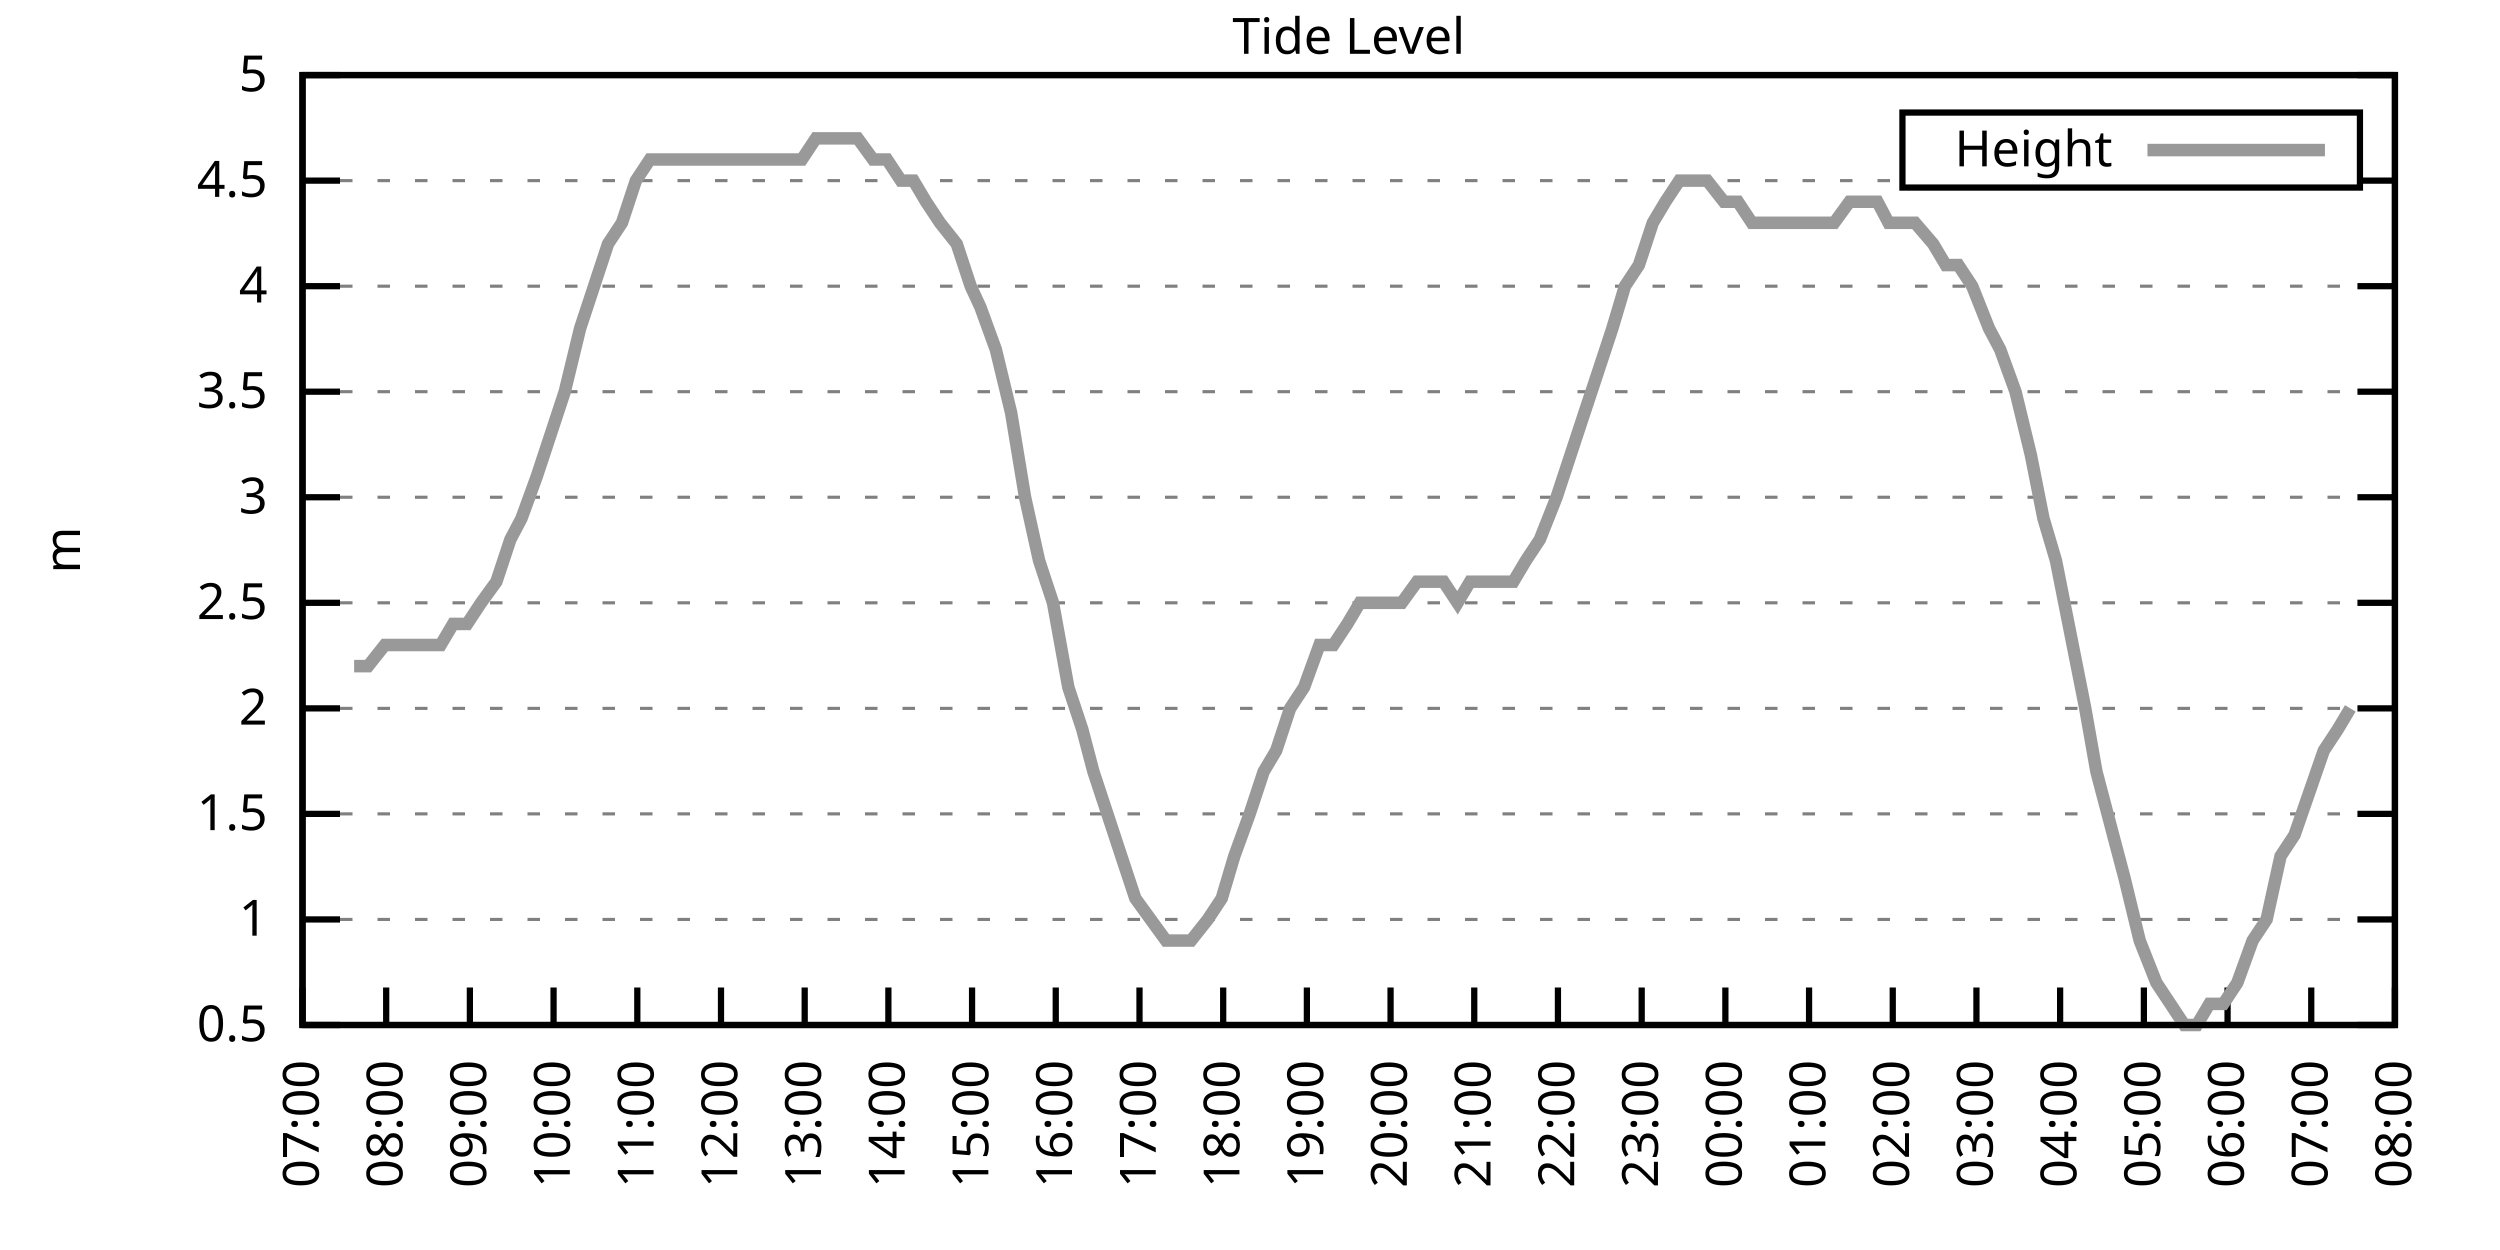
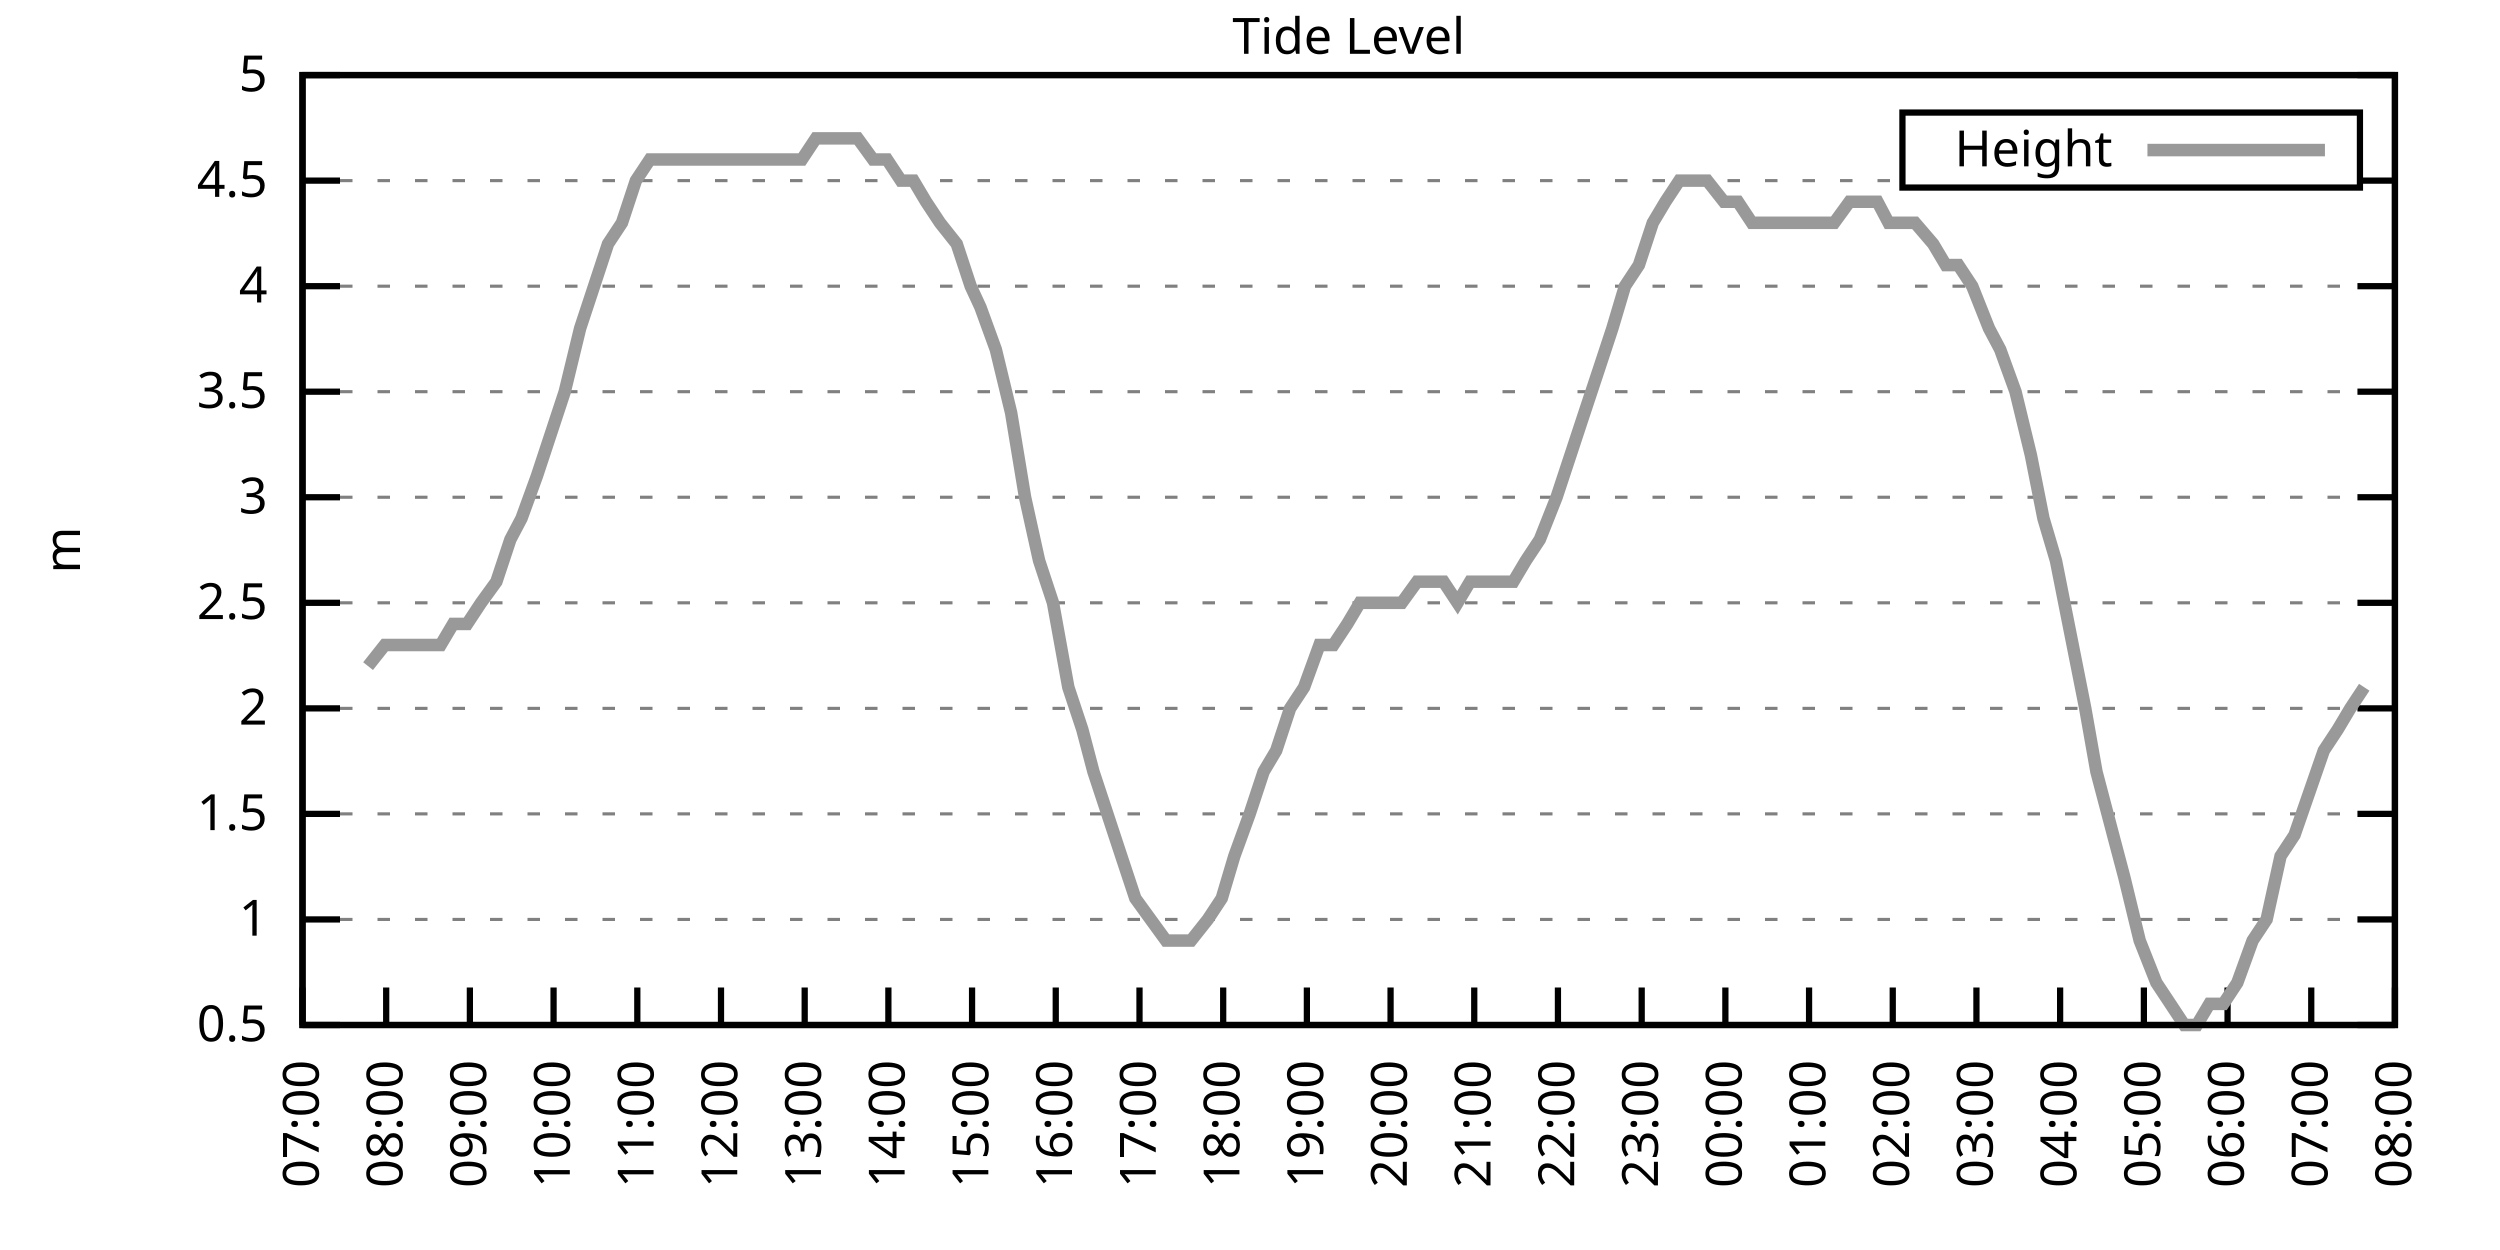
<svg xmlns="http://www.w3.org/2000/svg" xmlns:xlink="http://www.w3.org/1999/xlink" width="400" height="200" viewBox="0 0 400 200">
  <g id="gnuplot_canvas">
    <rect x="0" y="0" width="400" height="200" fill="none" />
    <defs>
      <circle id="gpDot" r="0.5" stroke-width="0.5" stroke="currentColor" />
      <path id="gpPt0" stroke-width="0.333" stroke="currentColor" d="M-1,0 h2 M0,-1 v2" />
      <path id="gpPt1" stroke-width="0.333" stroke="currentColor" d="M-1,-1 L1,1 M1,-1 L-1,1" />
      <path id="gpPt2" stroke-width="0.333" stroke="currentColor" d="M-1,0 L1,0 M0,-1 L0,1 M-1,-1 L1,1 M-1,1 L1,-1" />
      <rect id="gpPt3" stroke-width="0.333" stroke="currentColor" x="-1" y="-1" width="2" height="2" />
      <rect id="gpPt4" stroke-width="0.333" stroke="currentColor" fill="currentColor" x="-1" y="-1" width="2" height="2" />
      <circle id="gpPt5" stroke-width="0.333" stroke="currentColor" cx="0" cy="0" r="1" />
      <use xlink:href="#gpPt5" id="gpPt6" fill="currentColor" stroke="none" />
      <path id="gpPt7" stroke-width="0.333" stroke="currentColor" d="M0,-1.33 L-1.33,0.67 L1.33,0.67 z" />
      <use xlink:href="#gpPt7" id="gpPt8" fill="currentColor" stroke="none" />
      <use xlink:href="#gpPt7" id="gpPt9" stroke="currentColor" transform="rotate(180)" />
      <use xlink:href="#gpPt9" id="gpPt10" fill="currentColor" stroke="none" />
      <use xlink:href="#gpPt3" id="gpPt11" stroke="currentColor" transform="rotate(45)" />
      <use xlink:href="#gpPt11" id="gpPt12" fill="currentColor" stroke="none" />
      <path id="gpPt13" stroke-width="0.333" stroke="currentColor" d="M0,1.330 L1.265,0.411 L0.782,-1.067 L-0.782,-1.076 L-1.265,0.411 z" />
      <use xlink:href="#gpPt13" id="gpPt14" fill="currentColor" stroke="none" />
      <filter id="textbox" filterUnits="objectBoundingBox" x="0" y="0" height="1" width="1">
        <feFlood flood-color="white" flood-opacity="1" result="bgnd" />
        <feComposite in="SourceGraphic" in2="bgnd" operator="atop" />
      </filter>
      <filter id="greybox" filterUnits="objectBoundingBox" x="0" y="0" height="1" width="1">
        <feFlood flood-color="lightgrey" flood-opacity="1" result="grey" />
        <feComposite in="SourceGraphic" in2="grey" operator="atop" />
      </filter>
    </defs>
    <g fill="none" color="white" stroke="currentColor" stroke-width="1.00" stroke-linecap="butt" stroke-linejoin="miter">
</g>
    <g fill="none" color="black" stroke="currentColor" stroke-width="1.00" stroke-linecap="butt" stroke-linejoin="miter">
      <g stroke="none" shape-rendering="crispEdges">
        <polygon fill="rgb(255, 255, 255)" points="48.40,164.00 383.18,164.00 383.18,12.02 48.40,12.02 " />
      </g>
    </g>
    <g fill="none" color="black" stroke="currentColor" stroke-width="1.00" stroke-linecap="butt" stroke-linejoin="miter">
</g>
    <g fill="none" color="black" stroke="black" stroke-width="0.50" stroke-linecap="butt" stroke-linejoin="miter">
</g>
    <g fill="none" color="gray" stroke="currentColor" stroke-width="0.50" stroke-linecap="butt" stroke-linejoin="miter">
      <path stroke="gray" stroke-dasharray="2,4" class="gridline" d="M48.40,164.00 L383.19,164.00  " />
    </g>
    <g fill="none" color="gray" stroke="gray" stroke-width="1.00" stroke-linecap="butt" stroke-linejoin="miter">
</g>
    <g fill="none" color="black" stroke="currentColor" stroke-width="1.00" stroke-linecap="butt" stroke-linejoin="miter">
      <path stroke="black" d="M48.40,164.00 L54.40,164.00 M383.19,164.00 L377.19,164.00  " />
      <g transform="translate(42.80,166.60)" stroke="none" fill="black" font-family="Sans" font-size="8.00" text-anchor="end">
        <text>
          <tspan font-family="Sans"> 0.5</tspan>
        </text>
      </g>
    </g>
    <g fill="none" color="black" stroke="currentColor" stroke-width="1.00" stroke-linecap="butt" stroke-linejoin="miter">
</g>
    <g fill="none" color="black" stroke="black" stroke-width="0.50" stroke-linecap="butt" stroke-linejoin="miter">
</g>
    <g fill="none" color="gray" stroke="currentColor" stroke-width="0.50" stroke-linecap="butt" stroke-linejoin="miter">
      <path stroke="gray" stroke-dasharray="2,4" class="gridline" d="M48.40,147.11 L383.19,147.11  " />
    </g>
    <g fill="none" color="gray" stroke="gray" stroke-width="1.00" stroke-linecap="butt" stroke-linejoin="miter">
</g>
    <g fill="none" color="black" stroke="currentColor" stroke-width="1.00" stroke-linecap="butt" stroke-linejoin="miter">
      <path stroke="black" d="M48.40,147.11 L54.40,147.11 M383.19,147.11 L377.19,147.11  " />
      <g transform="translate(42.80,149.71)" stroke="none" fill="black" font-family="Sans" font-size="8.00" text-anchor="end">
        <text>
          <tspan font-family="Sans"> 1</tspan>
        </text>
      </g>
    </g>
    <g fill="none" color="black" stroke="currentColor" stroke-width="1.00" stroke-linecap="butt" stroke-linejoin="miter">
</g>
    <g fill="none" color="black" stroke="black" stroke-width="0.50" stroke-linecap="butt" stroke-linejoin="miter">
</g>
    <g fill="none" color="gray" stroke="currentColor" stroke-width="0.50" stroke-linecap="butt" stroke-linejoin="miter">
      <path stroke="gray" stroke-dasharray="2,4" class="gridline" d="M48.40,130.22 L383.19,130.22  " />
    </g>
    <g fill="none" color="gray" stroke="gray" stroke-width="1.00" stroke-linecap="butt" stroke-linejoin="miter">
</g>
    <g fill="none" color="black" stroke="currentColor" stroke-width="1.00" stroke-linecap="butt" stroke-linejoin="miter">
      <path stroke="black" d="M48.40,130.22 L54.40,130.22 M383.19,130.22 L377.19,130.22  " />
      <g transform="translate(42.80,132.82)" stroke="none" fill="black" font-family="Sans" font-size="8.00" text-anchor="end">
        <text>
          <tspan font-family="Sans"> 1.5</tspan>
        </text>
      </g>
    </g>
    <g fill="none" color="black" stroke="currentColor" stroke-width="1.00" stroke-linecap="butt" stroke-linejoin="miter">
</g>
    <g fill="none" color="black" stroke="black" stroke-width="0.50" stroke-linecap="butt" stroke-linejoin="miter">
</g>
    <g fill="none" color="gray" stroke="currentColor" stroke-width="0.50" stroke-linecap="butt" stroke-linejoin="miter">
      <path stroke="gray" stroke-dasharray="2,4" class="gridline" d="M48.40,113.34 L383.19,113.34  " />
    </g>
    <g fill="none" color="gray" stroke="gray" stroke-width="1.00" stroke-linecap="butt" stroke-linejoin="miter">
</g>
    <g fill="none" color="black" stroke="currentColor" stroke-width="1.00" stroke-linecap="butt" stroke-linejoin="miter">
      <path stroke="black" d="M48.40,113.34 L54.40,113.34 M383.19,113.34 L377.19,113.34  " />
      <g transform="translate(42.80,115.94)" stroke="none" fill="black" font-family="Sans" font-size="8.00" text-anchor="end">
        <text>
          <tspan font-family="Sans"> 2</tspan>
        </text>
      </g>
    </g>
    <g fill="none" color="black" stroke="currentColor" stroke-width="1.00" stroke-linecap="butt" stroke-linejoin="miter">
</g>
    <g fill="none" color="black" stroke="black" stroke-width="0.50" stroke-linecap="butt" stroke-linejoin="miter">
</g>
    <g fill="none" color="gray" stroke="currentColor" stroke-width="0.50" stroke-linecap="butt" stroke-linejoin="miter">
      <path stroke="gray" stroke-dasharray="2,4" class="gridline" d="M48.40,96.45 L383.19,96.45  " />
    </g>
    <g fill="none" color="gray" stroke="gray" stroke-width="1.00" stroke-linecap="butt" stroke-linejoin="miter">
</g>
    <g fill="none" color="black" stroke="currentColor" stroke-width="1.00" stroke-linecap="butt" stroke-linejoin="miter">
      <path stroke="black" d="M48.40,96.45 L54.40,96.45 M383.19,96.45 L377.19,96.45  " />
      <g transform="translate(42.80,99.05)" stroke="none" fill="black" font-family="Sans" font-size="8.00" text-anchor="end">
        <text>
          <tspan font-family="Sans"> 2.5</tspan>
        </text>
      </g>
    </g>
    <g fill="none" color="black" stroke="currentColor" stroke-width="1.00" stroke-linecap="butt" stroke-linejoin="miter">
</g>
    <g fill="none" color="black" stroke="black" stroke-width="0.50" stroke-linecap="butt" stroke-linejoin="miter">
</g>
    <g fill="none" color="gray" stroke="currentColor" stroke-width="0.50" stroke-linecap="butt" stroke-linejoin="miter">
      <path stroke="gray" stroke-dasharray="2,4" class="gridline" d="M48.40,79.56 L383.19,79.56  " />
    </g>
    <g fill="none" color="gray" stroke="gray" stroke-width="1.00" stroke-linecap="butt" stroke-linejoin="miter">
</g>
    <g fill="none" color="black" stroke="currentColor" stroke-width="1.00" stroke-linecap="butt" stroke-linejoin="miter">
      <path stroke="black" d="M48.40,79.56 L54.40,79.56 M383.19,79.56 L377.19,79.56  " />
      <g transform="translate(42.80,82.16)" stroke="none" fill="black" font-family="Sans" font-size="8.00" text-anchor="end">
        <text>
          <tspan font-family="Sans"> 3</tspan>
        </text>
      </g>
    </g>
    <g fill="none" color="black" stroke="currentColor" stroke-width="1.00" stroke-linecap="butt" stroke-linejoin="miter">
</g>
    <g fill="none" color="black" stroke="black" stroke-width="0.50" stroke-linecap="butt" stroke-linejoin="miter">
</g>
    <g fill="none" color="gray" stroke="currentColor" stroke-width="0.50" stroke-linecap="butt" stroke-linejoin="miter">
      <path stroke="gray" stroke-dasharray="2,4" class="gridline" d="M48.40,62.67 L383.19,62.67  " />
    </g>
    <g fill="none" color="gray" stroke="gray" stroke-width="1.00" stroke-linecap="butt" stroke-linejoin="miter">
</g>
    <g fill="none" color="black" stroke="currentColor" stroke-width="1.00" stroke-linecap="butt" stroke-linejoin="miter">
      <path stroke="black" d="M48.40,62.67 L54.40,62.67 M383.19,62.67 L377.19,62.67  " />
      <g transform="translate(42.80,65.27)" stroke="none" fill="black" font-family="Sans" font-size="8.00" text-anchor="end">
        <text>
          <tspan font-family="Sans"> 3.5</tspan>
        </text>
      </g>
    </g>
    <g fill="none" color="black" stroke="currentColor" stroke-width="1.00" stroke-linecap="butt" stroke-linejoin="miter">
</g>
    <g fill="none" color="black" stroke="black" stroke-width="0.50" stroke-linecap="butt" stroke-linejoin="miter">
</g>
    <g fill="none" color="gray" stroke="currentColor" stroke-width="0.50" stroke-linecap="butt" stroke-linejoin="miter">
      <path stroke="gray" stroke-dasharray="2,4" class="gridline" d="M48.40,45.79 L383.19,45.79  " />
    </g>
    <g fill="none" color="gray" stroke="gray" stroke-width="1.00" stroke-linecap="butt" stroke-linejoin="miter">
</g>
    <g fill="none" color="black" stroke="currentColor" stroke-width="1.00" stroke-linecap="butt" stroke-linejoin="miter">
      <path stroke="black" d="M48.40,45.79 L54.40,45.79 M383.19,45.79 L377.19,45.79  " />
      <g transform="translate(42.80,48.39)" stroke="none" fill="black" font-family="Sans" font-size="8.00" text-anchor="end">
        <text>
          <tspan font-family="Sans"> 4</tspan>
        </text>
      </g>
    </g>
    <g fill="none" color="black" stroke="currentColor" stroke-width="1.00" stroke-linecap="butt" stroke-linejoin="miter">
</g>
    <g fill="none" color="black" stroke="black" stroke-width="0.50" stroke-linecap="butt" stroke-linejoin="miter">
</g>
    <g fill="none" color="gray" stroke="currentColor" stroke-width="0.50" stroke-linecap="butt" stroke-linejoin="miter">
      <path stroke="gray" stroke-dasharray="2,4" class="gridline" d="M48.40,28.90 L304.39,28.90 M377.59,28.90 L383.19,28.90  " />
    </g>
    <g fill="none" color="gray" stroke="gray" stroke-width="1.00" stroke-linecap="butt" stroke-linejoin="miter">
</g>
    <g fill="none" color="black" stroke="currentColor" stroke-width="1.00" stroke-linecap="butt" stroke-linejoin="miter">
      <path stroke="black" d="M48.40,28.90 L54.40,28.90 M383.19,28.90 L377.19,28.90  " />
      <g transform="translate(42.80,31.50)" stroke="none" fill="black" font-family="Sans" font-size="8.00" text-anchor="end">
        <text>
          <tspan font-family="Sans"> 4.5</tspan>
        </text>
      </g>
    </g>
    <g fill="none" color="black" stroke="currentColor" stroke-width="1.00" stroke-linecap="butt" stroke-linejoin="miter">
</g>
    <g fill="none" color="black" stroke="black" stroke-width="0.50" stroke-linecap="butt" stroke-linejoin="miter">
</g>
    <g fill="none" color="gray" stroke="currentColor" stroke-width="0.50" stroke-linecap="butt" stroke-linejoin="miter">
      <path stroke="gray" stroke-dasharray="2,4" class="gridline" d="M48.40,12.01 L383.19,12.01  " />
    </g>
    <g fill="none" color="gray" stroke="gray" stroke-width="1.00" stroke-linecap="butt" stroke-linejoin="miter">
</g>
    <g fill="none" color="black" stroke="currentColor" stroke-width="1.00" stroke-linecap="butt" stroke-linejoin="miter">
      <path stroke="black" d="M48.40,12.01 L54.40,12.01 M383.19,12.01 L377.19,12.01  " />
      <g transform="translate(42.80,14.61)" stroke="none" fill="black" font-family="Sans" font-size="8.00" text-anchor="end">
        <text>
          <tspan font-family="Sans"> 5</tspan>
        </text>
      </g>
    </g>
    <g fill="none" color="black" stroke="currentColor" stroke-width="1.00" stroke-linecap="butt" stroke-linejoin="miter">
      <path stroke="black" d="M48.40,164.00 L48.40,158.00  " />
      <g transform="translate(51.00,169.60) rotate(270.00)" stroke="none" fill="black" font-family="Sans" font-size="8.00" text-anchor="end">
        <text>
          <tspan font-family="Sans">07:00</tspan>
        </text>
      </g>
    </g>
    <g fill="none" color="black" stroke="currentColor" stroke-width="1.00" stroke-linecap="butt" stroke-linejoin="miter">
      <path stroke="black" d="M61.79,164.00 L61.79,158.00  " />
      <g transform="translate(64.39,169.60) rotate(270.00)" stroke="none" fill="black" font-family="Sans" font-size="8.00" text-anchor="end">
        <text>
          <tspan font-family="Sans">08:00</tspan>
        </text>
      </g>
    </g>
    <g fill="none" color="black" stroke="currentColor" stroke-width="1.00" stroke-linecap="butt" stroke-linejoin="miter">
      <path stroke="black" d="M75.18,164.00 L75.18,158.00  " />
      <g transform="translate(77.78,169.60) rotate(270.00)" stroke="none" fill="black" font-family="Sans" font-size="8.00" text-anchor="end">
        <text>
          <tspan font-family="Sans">09:00</tspan>
        </text>
      </g>
    </g>
    <g fill="none" color="black" stroke="currentColor" stroke-width="1.00" stroke-linecap="butt" stroke-linejoin="miter">
      <path stroke="black" d="M88.57,164.00 L88.57,158.00  " />
      <g transform="translate(91.17,169.60) rotate(270.00)" stroke="none" fill="black" font-family="Sans" font-size="8.00" text-anchor="end">
        <text>
          <tspan font-family="Sans">10:00</tspan>
        </text>
      </g>
    </g>
    <g fill="none" color="black" stroke="currentColor" stroke-width="1.00" stroke-linecap="butt" stroke-linejoin="miter">
      <path stroke="black" d="M101.97,164.00 L101.97,158.00  " />
      <g transform="translate(104.57,169.60) rotate(270.00)" stroke="none" fill="black" font-family="Sans" font-size="8.00" text-anchor="end">
        <text>
          <tspan font-family="Sans">11:00</tspan>
        </text>
      </g>
    </g>
    <g fill="none" color="black" stroke="currentColor" stroke-width="1.00" stroke-linecap="butt" stroke-linejoin="miter">
      <path stroke="black" d="M115.36,164.00 L115.36,158.00  " />
      <g transform="translate(117.96,169.60) rotate(270.00)" stroke="none" fill="black" font-family="Sans" font-size="8.00" text-anchor="end">
        <text>
          <tspan font-family="Sans">12:00</tspan>
        </text>
      </g>
    </g>
    <g fill="none" color="black" stroke="currentColor" stroke-width="1.00" stroke-linecap="butt" stroke-linejoin="miter">
      <path stroke="black" d="M128.75,164.00 L128.75,158.00  " />
      <g transform="translate(131.35,169.60) rotate(270.00)" stroke="none" fill="black" font-family="Sans" font-size="8.00" text-anchor="end">
        <text>
          <tspan font-family="Sans">13:00</tspan>
        </text>
      </g>
    </g>
    <g fill="none" color="black" stroke="currentColor" stroke-width="1.00" stroke-linecap="butt" stroke-linejoin="miter">
      <path stroke="black" d="M142.14,164.00 L142.14,158.00  " />
      <g transform="translate(144.74,169.60) rotate(270.00)" stroke="none" fill="black" font-family="Sans" font-size="8.00" text-anchor="end">
        <text>
          <tspan font-family="Sans">14:00</tspan>
        </text>
      </g>
    </g>
    <g fill="none" color="black" stroke="currentColor" stroke-width="1.00" stroke-linecap="butt" stroke-linejoin="miter">
      <path stroke="black" d="M155.53,164.00 L155.53,158.00  " />
      <g transform="translate(158.13,169.60) rotate(270.00)" stroke="none" fill="black" font-family="Sans" font-size="8.00" text-anchor="end">
        <text>
          <tspan font-family="Sans">15:00</tspan>
        </text>
      </g>
    </g>
    <g fill="none" color="black" stroke="currentColor" stroke-width="1.00" stroke-linecap="butt" stroke-linejoin="miter">
      <path stroke="black" d="M168.92,164.00 L168.92,158.00  " />
      <g transform="translate(171.52,169.60) rotate(270.00)" stroke="none" fill="black" font-family="Sans" font-size="8.00" text-anchor="end">
        <text>
          <tspan font-family="Sans">16:00</tspan>
        </text>
      </g>
    </g>
    <g fill="none" color="black" stroke="currentColor" stroke-width="1.00" stroke-linecap="butt" stroke-linejoin="miter">
      <path stroke="black" d="M182.32,164.00 L182.32,158.00  " />
      <g transform="translate(184.92,169.60) rotate(270.00)" stroke="none" fill="black" font-family="Sans" font-size="8.00" text-anchor="end">
        <text>
          <tspan font-family="Sans">17:00</tspan>
        </text>
      </g>
    </g>
    <g fill="none" color="black" stroke="currentColor" stroke-width="1.00" stroke-linecap="butt" stroke-linejoin="miter">
      <path stroke="black" d="M195.71,164.00 L195.71,158.00  " />
      <g transform="translate(198.31,169.60) rotate(270.00)" stroke="none" fill="black" font-family="Sans" font-size="8.00" text-anchor="end">
        <text>
          <tspan font-family="Sans">18:00</tspan>
        </text>
      </g>
    </g>
    <g fill="none" color="black" stroke="currentColor" stroke-width="1.00" stroke-linecap="butt" stroke-linejoin="miter">
      <path stroke="black" d="M209.10,164.00 L209.10,158.00  " />
      <g transform="translate(211.70,169.60) rotate(270.00)" stroke="none" fill="black" font-family="Sans" font-size="8.00" text-anchor="end">
        <text>
          <tspan font-family="Sans">19:00</tspan>
        </text>
      </g>
    </g>
    <g fill="none" color="black" stroke="currentColor" stroke-width="1.00" stroke-linecap="butt" stroke-linejoin="miter">
      <path stroke="black" d="M222.49,164.00 L222.49,158.00  " />
      <g transform="translate(225.09,169.60) rotate(270.00)" stroke="none" fill="black" font-family="Sans" font-size="8.00" text-anchor="end">
        <text>
          <tspan font-family="Sans">20:00</tspan>
        </text>
      </g>
    </g>
    <g fill="none" color="black" stroke="currentColor" stroke-width="1.00" stroke-linecap="butt" stroke-linejoin="miter">
      <path stroke="black" d="M235.88,164.00 L235.88,158.00  " />
      <g transform="translate(238.48,169.60) rotate(270.00)" stroke="none" fill="black" font-family="Sans" font-size="8.00" text-anchor="end">
        <text>
          <tspan font-family="Sans">21:00</tspan>
        </text>
      </g>
    </g>
    <g fill="none" color="black" stroke="currentColor" stroke-width="1.00" stroke-linecap="butt" stroke-linejoin="miter">
      <path stroke="black" d="M249.27,164.00 L249.27,158.00  " />
      <g transform="translate(251.87,169.60) rotate(270.00)" stroke="none" fill="black" font-family="Sans" font-size="8.00" text-anchor="end">
        <text>
          <tspan font-family="Sans">22:00</tspan>
        </text>
      </g>
    </g>
    <g fill="none" color="black" stroke="currentColor" stroke-width="1.00" stroke-linecap="butt" stroke-linejoin="miter">
      <path stroke="black" d="M262.67,164.00 L262.67,158.00  " />
      <g transform="translate(265.27,169.60) rotate(270.00)" stroke="none" fill="black" font-family="Sans" font-size="8.00" text-anchor="end">
        <text>
          <tspan font-family="Sans">23:00</tspan>
        </text>
      </g>
    </g>
    <g fill="none" color="black" stroke="currentColor" stroke-width="1.00" stroke-linecap="butt" stroke-linejoin="miter">
      <path stroke="black" d="M276.06,164.00 L276.06,158.00  " />
      <g transform="translate(278.66,169.60) rotate(270.00)" stroke="none" fill="black" font-family="Sans" font-size="8.00" text-anchor="end">
        <text>
          <tspan font-family="Sans">00:00</tspan>
        </text>
      </g>
    </g>
    <g fill="none" color="black" stroke="currentColor" stroke-width="1.00" stroke-linecap="butt" stroke-linejoin="miter">
      <path stroke="black" d="M289.45,164.00 L289.45,158.00  " />
      <g transform="translate(292.05,169.60) rotate(270.00)" stroke="none" fill="black" font-family="Sans" font-size="8.00" text-anchor="end">
        <text>
          <tspan font-family="Sans">01:00</tspan>
        </text>
      </g>
    </g>
    <g fill="none" color="black" stroke="currentColor" stroke-width="1.00" stroke-linecap="butt" stroke-linejoin="miter">
      <path stroke="black" d="M302.84,164.00 L302.84,158.00  " />
      <g transform="translate(305.44,169.60) rotate(270.00)" stroke="none" fill="black" font-family="Sans" font-size="8.00" text-anchor="end">
        <text>
          <tspan font-family="Sans">02:00</tspan>
        </text>
      </g>
    </g>
    <g fill="none" color="black" stroke="currentColor" stroke-width="1.00" stroke-linecap="butt" stroke-linejoin="miter">
      <path stroke="black" d="M316.23,164.00 L316.23,158.00  " />
      <g transform="translate(318.83,169.60) rotate(270.00)" stroke="none" fill="black" font-family="Sans" font-size="8.00" text-anchor="end">
        <text>
          <tspan font-family="Sans">03:00</tspan>
        </text>
      </g>
    </g>
    <g fill="none" color="black" stroke="currentColor" stroke-width="1.00" stroke-linecap="butt" stroke-linejoin="miter">
      <path stroke="black" d="M329.62,164.00 L329.62,158.00  " />
      <g transform="translate(332.22,169.60) rotate(270.00)" stroke="none" fill="black" font-family="Sans" font-size="8.00" text-anchor="end">
        <text>
          <tspan font-family="Sans">04:00</tspan>
        </text>
      </g>
    </g>
    <g fill="none" color="black" stroke="currentColor" stroke-width="1.00" stroke-linecap="butt" stroke-linejoin="miter">
      <path stroke="black" d="M343.02,164.00 L343.02,158.00  " />
      <g transform="translate(345.62,169.60) rotate(270.00)" stroke="none" fill="black" font-family="Sans" font-size="8.00" text-anchor="end">
        <text>
          <tspan font-family="Sans">05:00</tspan>
        </text>
      </g>
    </g>
    <g fill="none" color="black" stroke="currentColor" stroke-width="1.00" stroke-linecap="butt" stroke-linejoin="miter">
      <path stroke="black" d="M356.41,164.00 L356.41,158.00  " />
      <g transform="translate(359.01,169.60) rotate(270.00)" stroke="none" fill="black" font-family="Sans" font-size="8.00" text-anchor="end">
        <text>
          <tspan font-family="Sans">06:00</tspan>
        </text>
      </g>
    </g>
    <g fill="none" color="black" stroke="currentColor" stroke-width="1.00" stroke-linecap="butt" stroke-linejoin="miter">
      <path stroke="black" d="M369.80,164.00 L369.80,158.00  " />
      <g transform="translate(372.40,169.60) rotate(270.00)" stroke="none" fill="black" font-family="Sans" font-size="8.00" text-anchor="end">
        <text>
          <tspan font-family="Sans">07:00</tspan>
        </text>
      </g>
    </g>
    <g fill="none" color="black" stroke="currentColor" stroke-width="1.00" stroke-linecap="butt" stroke-linejoin="miter">
      <path stroke="black" d="M383.19,164.00 L383.19,158.00  " />
      <g transform="translate(385.79,169.60) rotate(270.00)" stroke="none" fill="black" font-family="Sans" font-size="8.00" text-anchor="end">
        <text>
          <tspan font-family="Sans">08:00</tspan>
        </text>
      </g>
    </g>
    <g fill="none" color="black" stroke="currentColor" stroke-width="1.00" stroke-linecap="butt" stroke-linejoin="miter">
</g>
    <g fill="none" color="black" stroke="currentColor" stroke-width="1.00" stroke-linecap="butt" stroke-linejoin="miter">
      <path stroke="black" d="M48.40,12.01 L48.40,164.00 L383.19,164.00 L383.19,12.01 L48.40,12.01 Z  " />
    </g>
    <g fill="none" color="black" stroke="currentColor" stroke-width="1.00" stroke-linecap="butt" stroke-linejoin="miter">
</g>
    <g fill="none" color="black" stroke="currentColor" stroke-width="1.00" stroke-linecap="butt" stroke-linejoin="miter">
      <path stroke="black" d="M304.39,30.01 L304.39,18.01 L377.59,18.01 L377.59,30.01 L304.39,30.01 Z  " />
    </g>
    <g id="Tide_level_plot_1">
      <g fill="none" color="white" stroke="black" stroke-width="2.00" stroke-linecap="butt" stroke-linejoin="miter">
</g>
      <g fill="none" color="black" stroke="currentColor" stroke-width="2.00" stroke-linecap="butt" stroke-linejoin="miter">
        <g transform="translate(337.99,26.61)" stroke="none" fill="black" font-family="Sans" font-size="8.00" text-anchor="end">
          <text>
            <tspan font-family="Sans">Height</tspan>
          </text>
        </g>
      </g>
      <g fill="none" color="black" stroke="currentColor" stroke-width="2.00" stroke-linecap="butt" stroke-linejoin="miter">
-         <path stroke="rgb(153, 153, 153)" d="M343.59,24.01 L371.99,24.01 M56.66,106.58 L58.89,106.58 L61.57,103.20 L63.58,103.20 L66.03,103.20 L67.82,103.20   L70.50,103.20 L72.50,99.83 L74.74,99.83 L76.97,96.45 L79.42,93.07 L81.66,86.32 L83.44,82.94 L85.90,76.18   L88.13,69.43 L90.36,62.67 L92.82,52.54 L95.05,45.79 L97.28,39.03 L99.51,35.65 L101.74,28.90 L103.98,25.52   L106.21,25.52 L108.44,25.52 L110.67,25.52 L112.90,25.52 L115.13,25.52 L116.70,25.52 L119.15,25.52 L121.38,25.52   L123.62,25.52 L126.07,25.52 L128.30,25.52 L130.54,22.14 L132.99,22.14 L135.22,22.14 L137.23,22.14 L139.69,25.52   L141.92,25.52 L144.15,28.90 L146.16,28.90 L148.17,32.28 L150.40,35.65 L153.08,39.03 L155.31,45.79 L156.87,49.16   L159.33,55.92 L161.78,66.05 L164.01,79.56 L166.25,89.69 L168.48,96.45 L170.93,109.96 L173.17,116.71 L174.95,123.47   L177.18,130.22 L179.41,136.98 L181.65,143.73 L184.10,147.11 L186.56,150.49 L188.57,150.49 L190.57,150.49 L193.25,147.11   L195.48,143.73 L197.49,136.98 L199.95,130.22 L202.18,123.47 L204.19,120.09 L206.42,113.34 L208.65,109.96 L211.11,103.20   L213.34,103.20 L215.57,99.83 L217.58,96.45 L219.81,96.45 L222.04,96.45 L224.28,96.45 L226.73,93.07 L228.96,93.07   L230.97,93.07 L233.20,96.45 L235.21,93.07 L237.89,93.07 L239.90,93.07 L242.13,93.07 L244.14,89.69 L246.37,86.32   L249.05,79.56 L251.28,72.81 L253.51,66.05 L255.75,59.30 L257.98,52.54 L259.99,45.79 L262.22,42.41 L264.45,35.65   L266.46,32.28 L268.69,28.90 L270.92,28.90 L273.16,28.90 L275.83,32.28 L278.07,32.28 L280.30,35.65 L282.31,35.65   L284.54,35.65 L286.77,35.65 L289.00,35.65 L291.01,35.65 L293.47,35.65 L295.92,32.28 L297.71,32.28 L300.39,32.28   L302.17,35.65 L304.40,35.65 L306.41,35.65 L309.31,39.03 L311.32,42.41 L313.33,42.41 L315.56,45.79 L318.24,52.54   L320.03,55.92 L322.48,62.67 L324.94,72.81 L326.95,82.94 L328.95,89.69 L333.64,113.34 L335.43,123.47 L338.10,133.60   L339.89,140.36 L342.35,150.49 L345.02,157.24 L347.26,160.62 L349.49,164.00 L351.50,164.00 L353.51,160.62 L355.74,160.62   L357.97,157.24 L360.42,150.49 L362.66,147.11 L364.89,136.98 L367.12,133.60 L371.81,120.09 L374.04,116.71 L376.05,113.34    " />
+         <path stroke="rgb(153, 153, 153)" d="M343.59,24.01 L371.99,24.01 M58.89,106.58 L61.57,103.20 L63.58,103.20 L66.03,103.20 L67.82,103.20 L70.50,103.20   L72.50,99.83 L74.74,99.83 L76.97,96.45 L79.42,93.07 L81.66,86.32 L83.44,82.94 L85.90,76.18 L88.13,69.43   L90.36,62.67 L92.82,52.54 L95.05,45.79 L97.28,39.03 L99.51,35.65 L101.74,28.90 L103.98,25.52 L106.21,25.52   L108.44,25.52 L110.67,25.52 L112.90,25.52 L115.13,25.52 L116.70,25.52 L119.15,25.52 L121.38,25.52 L123.62,25.52   L126.07,25.52 L128.30,25.52 L130.54,22.14 L132.99,22.14 L135.22,22.14 L137.23,22.14 L139.69,25.52 L141.92,25.52   L144.15,28.90 L146.16,28.90 L148.17,32.28 L150.40,35.65 L153.08,39.03 L155.31,45.79 L156.87,49.16 L159.33,55.92   L161.78,66.05 L164.01,79.56 L166.25,89.69 L168.48,96.45 L170.93,109.96 L173.17,116.71 L174.95,123.47 L177.18,130.22   L179.41,136.98 L181.65,143.73 L184.10,147.11 L186.56,150.49 L188.57,150.49 L190.57,150.49 L193.25,147.11 L195.48,143.73   L197.49,136.98 L199.95,130.22 L202.18,123.47 L204.19,120.09 L206.42,113.34 L208.65,109.96 L211.11,103.20 L213.34,103.20   L215.57,99.83 L217.58,96.45 L219.81,96.45 L222.04,96.45 L224.28,96.45 L226.73,93.07 L228.96,93.07 L230.97,93.07   L233.20,96.45 L235.21,93.07 L237.89,93.07 L239.90,93.07 L242.13,93.07 L244.14,89.69 L246.37,86.32 L249.05,79.56   L251.28,72.81 L253.51,66.05 L255.75,59.30 L257.98,52.54 L259.99,45.79 L262.22,42.41 L264.45,35.65 L266.46,32.28   L268.69,28.90 L270.92,28.90 L273.16,28.90 L275.83,32.28 L278.07,32.28 L280.30,35.65 L282.31,35.65 L284.54,35.65   L286.77,35.65 L289.00,35.65 L291.01,35.65 L293.47,35.65 L295.92,32.28 L297.71,32.28 L300.39,32.28 L302.17,35.65   L304.40,35.65 L306.41,35.65 L309.31,39.03 L311.32,42.41 L313.33,42.41 L315.56,45.79 L318.24,52.54 L320.03,55.92   L322.48,62.67 L324.94,72.81 L326.95,82.94 L328.95,89.69 L333.64,113.34 L335.43,123.47 L338.10,133.60 L339.89,140.36   L342.35,150.49 L345.02,157.24 L347.26,160.62 L349.49,164.00 L351.50,164.00 L353.51,160.62 L355.74,160.62 L357.97,157.24   L360.42,150.49 L362.66,147.11 L364.89,136.98 L367.12,133.60 L371.81,120.09 L374.04,116.71 L376.05,113.34 L378.28,109.96    " />
      </g>
    </g>
    <g fill="none" color="black" stroke="currentColor" stroke-width="2.00" stroke-linecap="butt" stroke-linejoin="miter">
</g>
    <g fill="none" color="black" stroke="black" stroke-width="1.00" stroke-linecap="butt" stroke-linejoin="miter">
</g>
    <g fill="none" color="black" stroke="currentColor" stroke-width="1.00" stroke-linecap="butt" stroke-linejoin="miter">
      <path stroke="black" d="M48.40,12.01 L48.40,164.00 L383.19,164.00 L383.19,12.01 L48.40,12.01 Z  " />
      <g transform="translate(12.80,88.01) rotate(270.00)" stroke="none" fill="black" font-family="Sans" font-size="8.00" text-anchor="middle">
        <text>
          <tspan font-family="Sans">m</tspan>
        </text>
      </g>
    </g>
    <g fill="none" color="black" stroke="currentColor" stroke-width="1.00" stroke-linecap="butt" stroke-linejoin="miter">
</g>
    <g fill="none" color="black" stroke="currentColor" stroke-width="1.00" stroke-linecap="butt" stroke-linejoin="miter">
      <g transform="translate(215.79,8.61)" stroke="none" fill="black" font-family="Sans" font-size="8.00" text-anchor="middle">
        <text>
          <tspan font-family="Sans">Tide Level</tspan>
        </text>
      </g>
    </g>
    <g fill="none" color="black" stroke="currentColor" stroke-width="1.00" stroke-linecap="butt" stroke-linejoin="miter">
</g>
  </g>
</svg>
